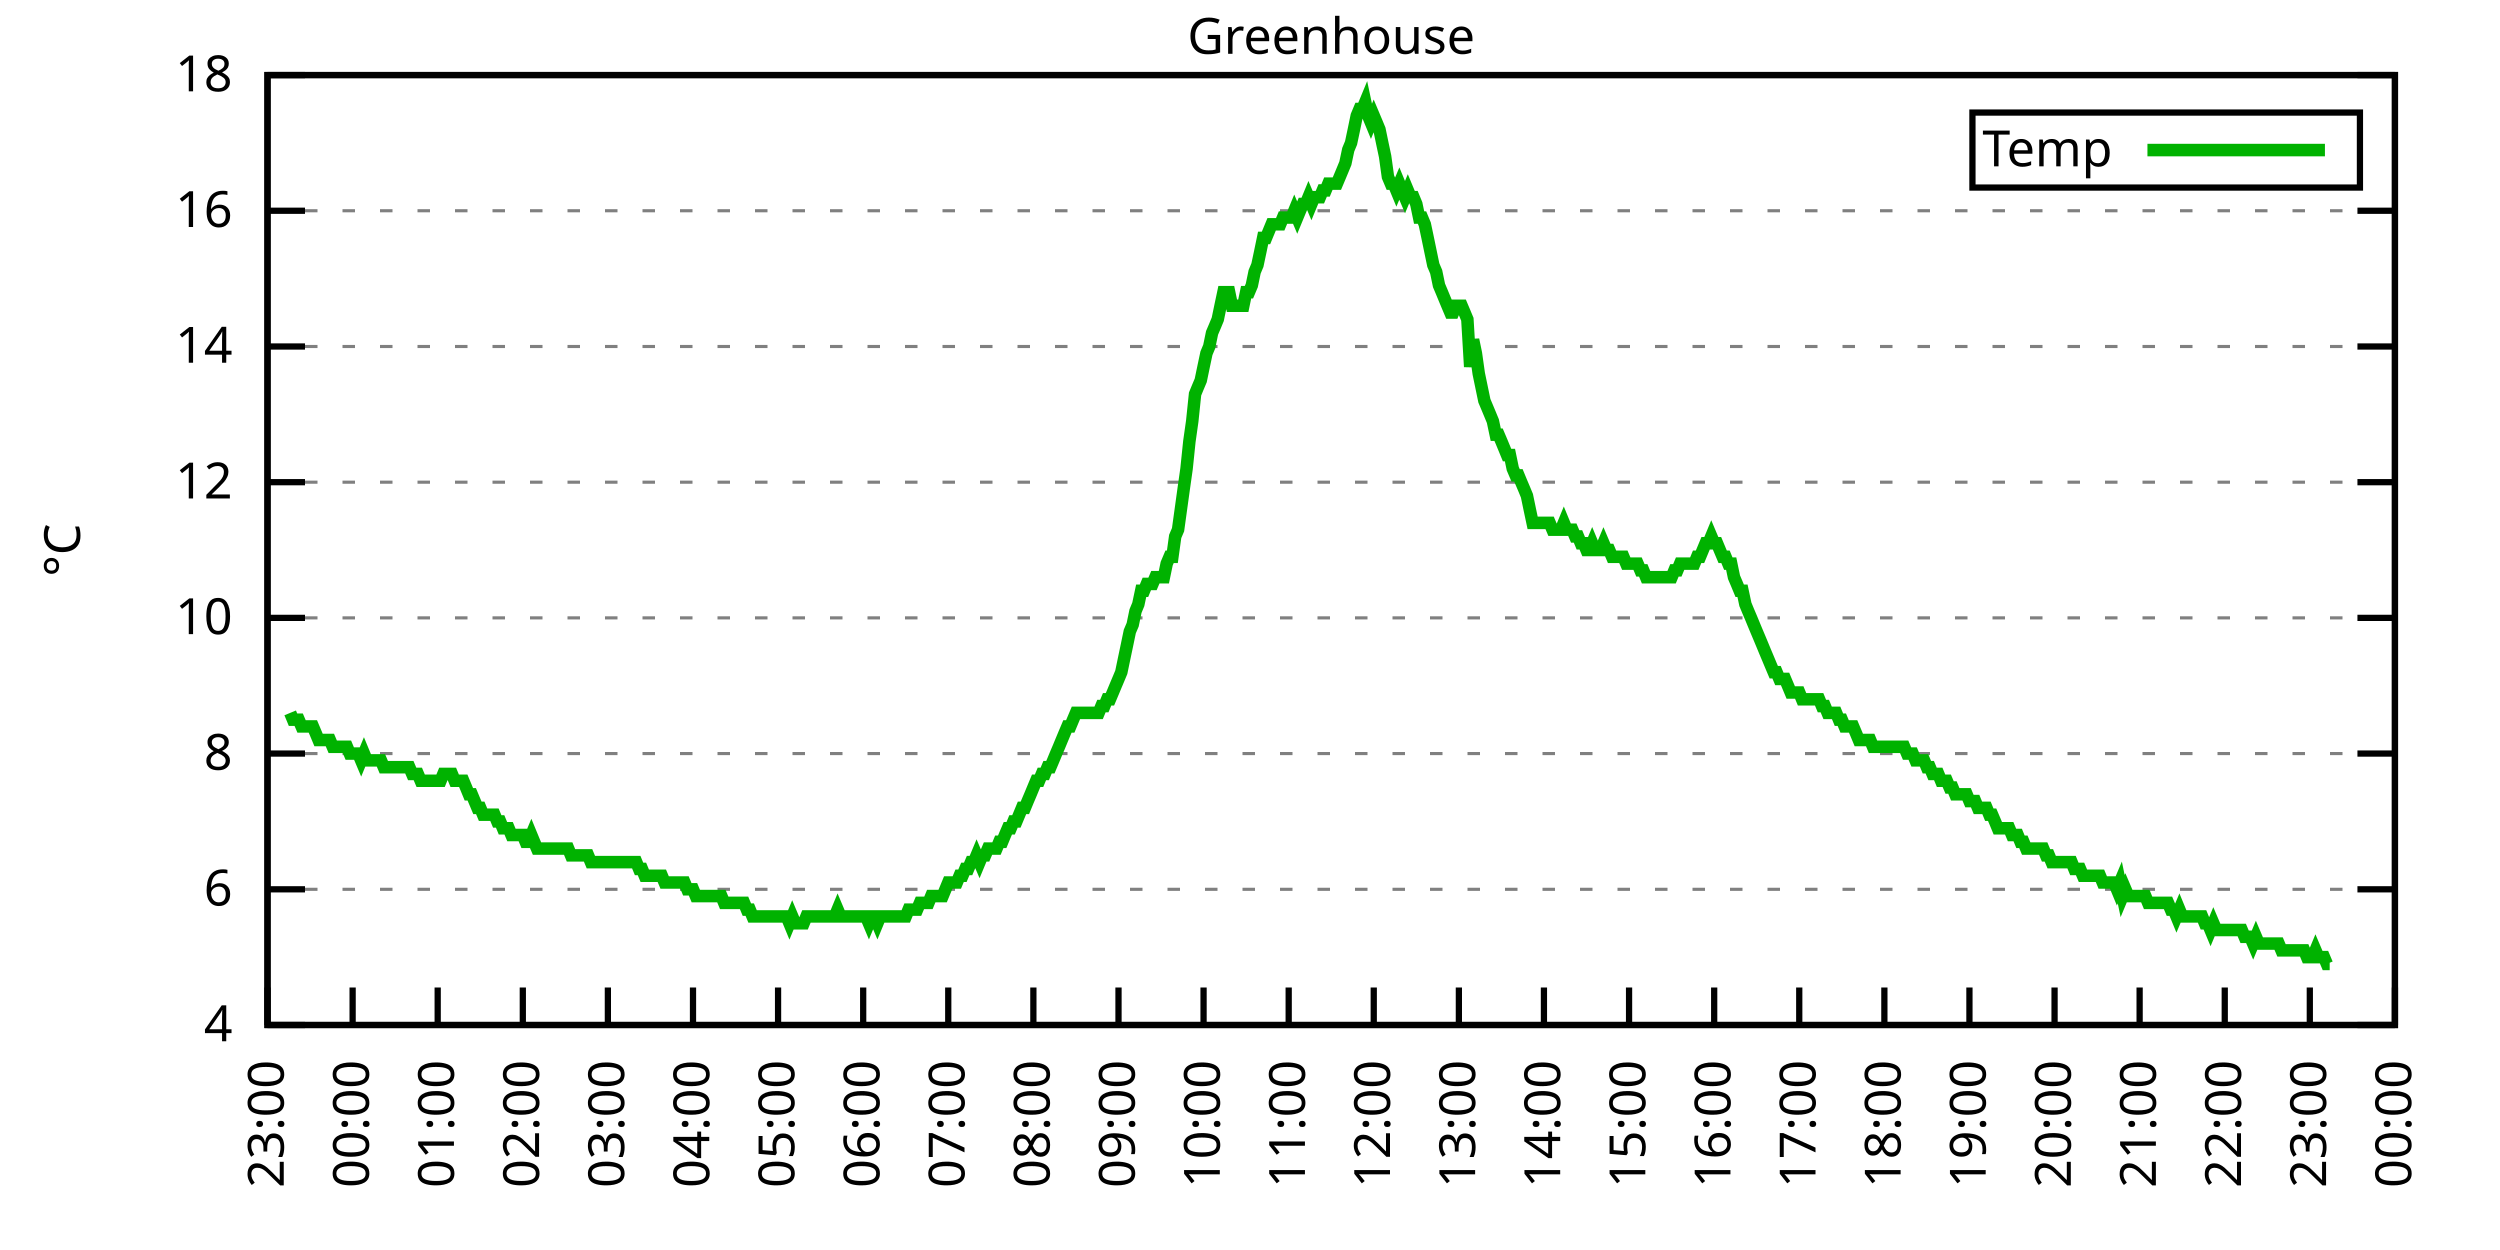
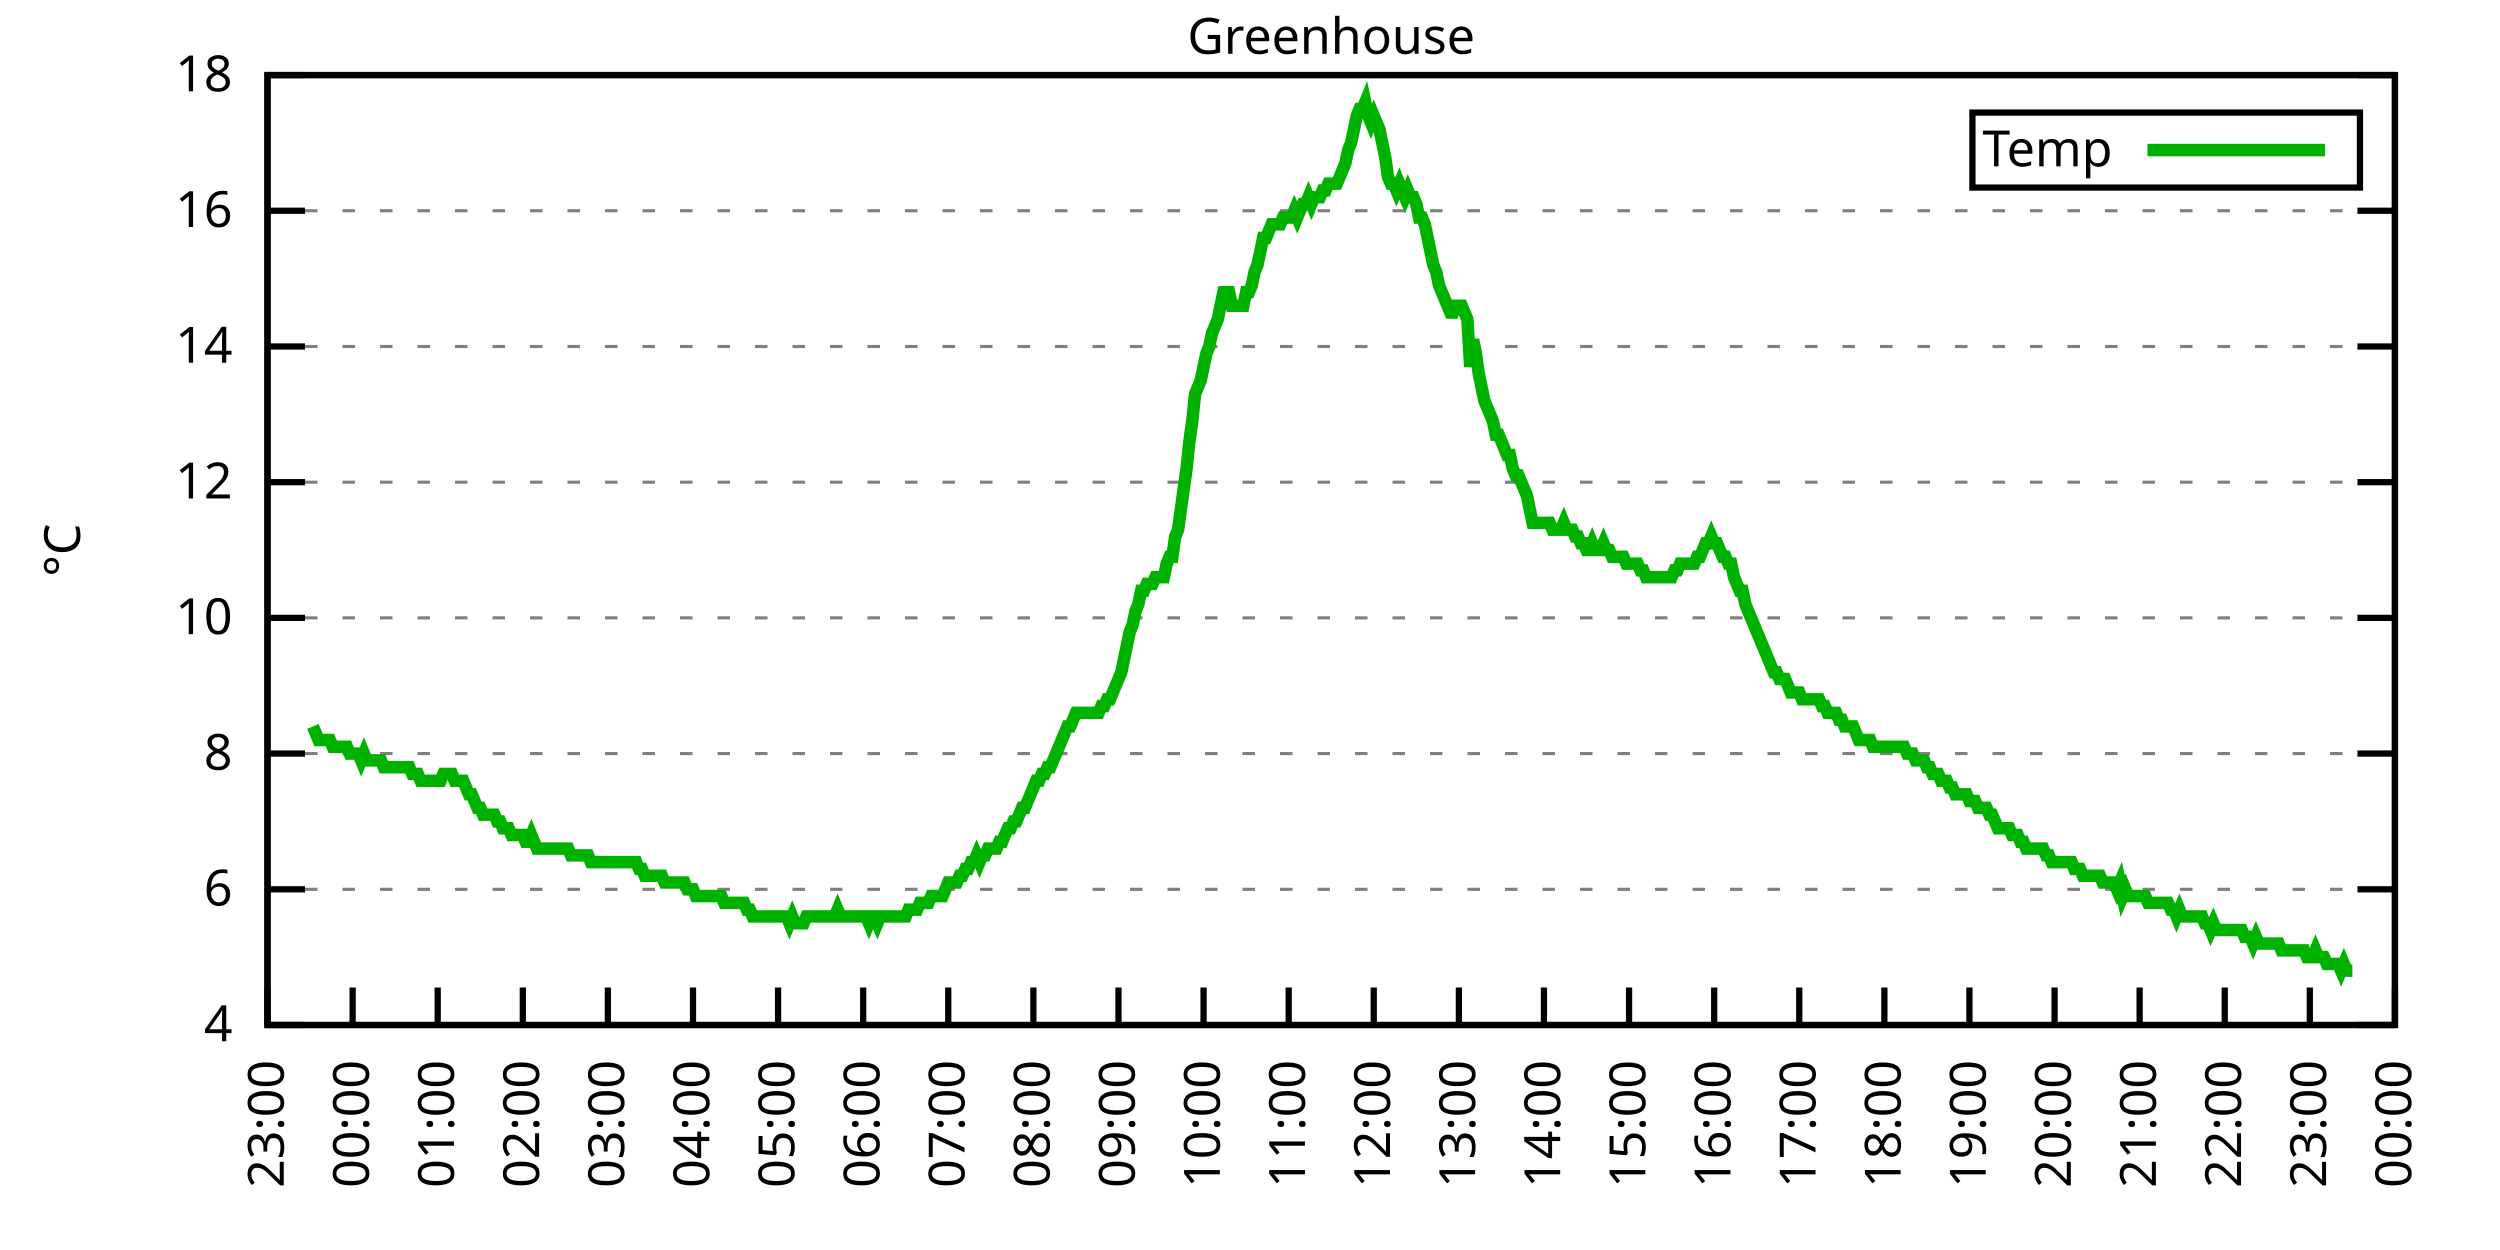
<svg xmlns="http://www.w3.org/2000/svg" xmlns:xlink="http://www.w3.org/1999/xlink" width="400" height="200" viewBox="0 0 400 200">
  <g id="gnuplot_canvas">
    <rect x="0" y="0" width="400" height="200" fill="none" />
    <defs>
      <circle id="gpDot" r="0.5" stroke-width="0.5" stroke="currentColor" />
      <path id="gpPt0" stroke-width="0.333" stroke="currentColor" d="M-1,0 h2 M0,-1 v2" />
      <path id="gpPt1" stroke-width="0.333" stroke="currentColor" d="M-1,-1 L1,1 M1,-1 L-1,1" />
      <path id="gpPt2" stroke-width="0.333" stroke="currentColor" d="M-1,0 L1,0 M0,-1 L0,1 M-1,-1 L1,1 M-1,1 L1,-1" />
      <rect id="gpPt3" stroke-width="0.333" stroke="currentColor" x="-1" y="-1" width="2" height="2" />
      <rect id="gpPt4" stroke-width="0.333" stroke="currentColor" fill="currentColor" x="-1" y="-1" width="2" height="2" />
      <circle id="gpPt5" stroke-width="0.333" stroke="currentColor" cx="0" cy="0" r="1" />
      <use xlink:href="#gpPt5" id="gpPt6" fill="currentColor" stroke="none" />
      <path id="gpPt7" stroke-width="0.333" stroke="currentColor" d="M0,-1.33 L-1.33,0.67 L1.33,0.67 z" />
      <use xlink:href="#gpPt7" id="gpPt8" fill="currentColor" stroke="none" />
      <use xlink:href="#gpPt7" id="gpPt9" stroke="currentColor" transform="rotate(180)" />
      <use xlink:href="#gpPt9" id="gpPt10" fill="currentColor" stroke="none" />
      <use xlink:href="#gpPt3" id="gpPt11" stroke="currentColor" transform="rotate(45)" />
      <use xlink:href="#gpPt11" id="gpPt12" fill="currentColor" stroke="none" />
      <path id="gpPt13" stroke-width="0.333" stroke="currentColor" d="M0,1.330 L1.265,0.411 L0.782,-1.067 L-0.782,-1.076 L-1.265,0.411 z" />
      <use xlink:href="#gpPt13" id="gpPt14" fill="currentColor" stroke="none" />
      <filter id="textbox" filterUnits="objectBoundingBox" x="0" y="0" height="1" width="1">
        <feFlood flood-color="white" flood-opacity="1" result="bgnd" />
        <feComposite in="SourceGraphic" in2="bgnd" operator="atop" />
      </filter>
      <filter id="greybox" filterUnits="objectBoundingBox" x="0" y="0" height="1" width="1">
        <feFlood flood-color="lightgrey" flood-opacity="1" result="grey" />
        <feComposite in="SourceGraphic" in2="grey" operator="atop" />
      </filter>
    </defs>
    <g fill="none" color="white" stroke="currentColor" stroke-width="1.00" stroke-linecap="butt" stroke-linejoin="miter">
</g>
    <g fill="none" color="black" stroke="currentColor" stroke-width="1.00" stroke-linecap="butt" stroke-linejoin="miter">
      <g stroke="none" shape-rendering="crispEdges">
        <polygon fill="rgb(255, 255, 255)" points="42.80,164.00 383.18,164.00 383.18,12.02 42.80,12.02 " />
      </g>
    </g>
    <g fill="none" color="black" stroke="currentColor" stroke-width="1.00" stroke-linecap="butt" stroke-linejoin="miter">
</g>
    <g fill="none" color="black" stroke="black" stroke-width="0.50" stroke-linecap="butt" stroke-linejoin="miter">
</g>
    <g fill="none" color="gray" stroke="currentColor" stroke-width="0.50" stroke-linecap="butt" stroke-linejoin="miter">
      <path stroke="gray" stroke-dasharray="2,4" class="gridline" d="M42.80,164.00 L383.19,164.00  " />
    </g>
    <g fill="none" color="gray" stroke="gray" stroke-width="1.00" stroke-linecap="butt" stroke-linejoin="miter">
</g>
    <g fill="none" color="black" stroke="currentColor" stroke-width="1.00" stroke-linecap="butt" stroke-linejoin="miter">
      <path stroke="black" d="M42.80,164.00 L48.80,164.00 M383.19,164.00 L377.19,164.00  " />
      <g transform="translate(37.20,166.60)" stroke="none" fill="black" font-family="Sans" font-size="8.00" text-anchor="end">
        <text>
          <tspan font-family="Sans"> 4</tspan>
        </text>
      </g>
    </g>
    <g fill="none" color="black" stroke="currentColor" stroke-width="1.00" stroke-linecap="butt" stroke-linejoin="miter">
</g>
    <g fill="none" color="black" stroke="black" stroke-width="0.50" stroke-linecap="butt" stroke-linejoin="miter">
</g>
    <g fill="none" color="gray" stroke="currentColor" stroke-width="0.50" stroke-linecap="butt" stroke-linejoin="miter">
      <path stroke="gray" stroke-dasharray="2,4" class="gridline" d="M42.80,142.29 L383.19,142.29  " />
    </g>
    <g fill="none" color="gray" stroke="gray" stroke-width="1.00" stroke-linecap="butt" stroke-linejoin="miter">
</g>
    <g fill="none" color="black" stroke="currentColor" stroke-width="1.00" stroke-linecap="butt" stroke-linejoin="miter">
      <path stroke="black" d="M42.80,142.29 L48.80,142.29 M383.19,142.29 L377.19,142.29  " />
      <g transform="translate(37.20,144.89)" stroke="none" fill="black" font-family="Sans" font-size="8.00" text-anchor="end">
        <text>
          <tspan font-family="Sans"> 6</tspan>
        </text>
      </g>
    </g>
    <g fill="none" color="black" stroke="currentColor" stroke-width="1.00" stroke-linecap="butt" stroke-linejoin="miter">
</g>
    <g fill="none" color="black" stroke="black" stroke-width="0.50" stroke-linecap="butt" stroke-linejoin="miter">
</g>
    <g fill="none" color="gray" stroke="currentColor" stroke-width="0.50" stroke-linecap="butt" stroke-linejoin="miter">
      <path stroke="gray" stroke-dasharray="2,4" class="gridline" d="M42.80,120.57 L383.19,120.57  " />
    </g>
    <g fill="none" color="gray" stroke="gray" stroke-width="1.00" stroke-linecap="butt" stroke-linejoin="miter">
</g>
    <g fill="none" color="black" stroke="currentColor" stroke-width="1.00" stroke-linecap="butt" stroke-linejoin="miter">
      <path stroke="black" d="M42.80,120.57 L48.80,120.57 M383.19,120.57 L377.19,120.57  " />
      <g transform="translate(37.20,123.17)" stroke="none" fill="black" font-family="Sans" font-size="8.00" text-anchor="end">
        <text>
          <tspan font-family="Sans"> 8</tspan>
        </text>
      </g>
    </g>
    <g fill="none" color="black" stroke="currentColor" stroke-width="1.00" stroke-linecap="butt" stroke-linejoin="miter">
</g>
    <g fill="none" color="black" stroke="black" stroke-width="0.50" stroke-linecap="butt" stroke-linejoin="miter">
</g>
    <g fill="none" color="gray" stroke="currentColor" stroke-width="0.50" stroke-linecap="butt" stroke-linejoin="miter">
      <path stroke="gray" stroke-dasharray="2,4" class="gridline" d="M42.80,98.86 L383.19,98.86  " />
    </g>
    <g fill="none" color="gray" stroke="gray" stroke-width="1.00" stroke-linecap="butt" stroke-linejoin="miter">
</g>
    <g fill="none" color="black" stroke="currentColor" stroke-width="1.00" stroke-linecap="butt" stroke-linejoin="miter">
      <path stroke="black" d="M42.80,98.86 L48.80,98.86 M383.19,98.86 L377.19,98.86  " />
      <g transform="translate(37.20,101.46)" stroke="none" fill="black" font-family="Sans" font-size="8.00" text-anchor="end">
        <text>
          <tspan font-family="Sans"> 10</tspan>
        </text>
      </g>
    </g>
    <g fill="none" color="black" stroke="currentColor" stroke-width="1.00" stroke-linecap="butt" stroke-linejoin="miter">
</g>
    <g fill="none" color="black" stroke="black" stroke-width="0.50" stroke-linecap="butt" stroke-linejoin="miter">
</g>
    <g fill="none" color="gray" stroke="currentColor" stroke-width="0.50" stroke-linecap="butt" stroke-linejoin="miter">
      <path stroke="gray" stroke-dasharray="2,4" class="gridline" d="M42.80,77.15 L383.19,77.15  " />
    </g>
    <g fill="none" color="gray" stroke="gray" stroke-width="1.00" stroke-linecap="butt" stroke-linejoin="miter">
</g>
    <g fill="none" color="black" stroke="currentColor" stroke-width="1.00" stroke-linecap="butt" stroke-linejoin="miter">
      <path stroke="black" d="M42.80,77.15 L48.80,77.15 M383.19,77.15 L377.19,77.15  " />
      <g transform="translate(37.20,79.75)" stroke="none" fill="black" font-family="Sans" font-size="8.00" text-anchor="end">
        <text>
          <tspan font-family="Sans"> 12</tspan>
        </text>
      </g>
    </g>
    <g fill="none" color="black" stroke="currentColor" stroke-width="1.00" stroke-linecap="butt" stroke-linejoin="miter">
</g>
    <g fill="none" color="black" stroke="black" stroke-width="0.50" stroke-linecap="butt" stroke-linejoin="miter">
</g>
    <g fill="none" color="gray" stroke="currentColor" stroke-width="0.50" stroke-linecap="butt" stroke-linejoin="miter">
      <path stroke="gray" stroke-dasharray="2,4" class="gridline" d="M42.80,55.44 L383.19,55.44  " />
    </g>
    <g fill="none" color="gray" stroke="gray" stroke-width="1.00" stroke-linecap="butt" stroke-linejoin="miter">
</g>
    <g fill="none" color="black" stroke="currentColor" stroke-width="1.00" stroke-linecap="butt" stroke-linejoin="miter">
      <path stroke="black" d="M42.80,55.44 L48.80,55.44 M383.19,55.44 L377.19,55.44  " />
      <g transform="translate(37.20,58.04)" stroke="none" fill="black" font-family="Sans" font-size="8.00" text-anchor="end">
        <text>
          <tspan font-family="Sans"> 14</tspan>
        </text>
      </g>
    </g>
    <g fill="none" color="black" stroke="currentColor" stroke-width="1.00" stroke-linecap="butt" stroke-linejoin="miter">
</g>
    <g fill="none" color="black" stroke="black" stroke-width="0.50" stroke-linecap="butt" stroke-linejoin="miter">
</g>
    <g fill="none" color="gray" stroke="currentColor" stroke-width="0.50" stroke-linecap="butt" stroke-linejoin="miter">
      <path stroke="gray" stroke-dasharray="2,4" class="gridline" d="M42.80,33.72 L383.19,33.72  " />
    </g>
    <g fill="none" color="gray" stroke="gray" stroke-width="1.00" stroke-linecap="butt" stroke-linejoin="miter">
</g>
    <g fill="none" color="black" stroke="currentColor" stroke-width="1.00" stroke-linecap="butt" stroke-linejoin="miter">
      <path stroke="black" d="M42.80,33.72 L48.80,33.72 M383.19,33.72 L377.19,33.72  " />
      <g transform="translate(37.20,36.32)" stroke="none" fill="black" font-family="Sans" font-size="8.00" text-anchor="end">
        <text>
          <tspan font-family="Sans"> 16</tspan>
        </text>
      </g>
    </g>
    <g fill="none" color="black" stroke="currentColor" stroke-width="1.00" stroke-linecap="butt" stroke-linejoin="miter">
</g>
    <g fill="none" color="black" stroke="black" stroke-width="0.50" stroke-linecap="butt" stroke-linejoin="miter">
</g>
    <g fill="none" color="gray" stroke="currentColor" stroke-width="0.50" stroke-linecap="butt" stroke-linejoin="miter">
      <path stroke="gray" stroke-dasharray="2,4" class="gridline" d="M42.80,12.01 L383.19,12.01  " />
    </g>
    <g fill="none" color="gray" stroke="gray" stroke-width="1.00" stroke-linecap="butt" stroke-linejoin="miter">
</g>
    <g fill="none" color="black" stroke="currentColor" stroke-width="1.00" stroke-linecap="butt" stroke-linejoin="miter">
      <path stroke="black" d="M42.80,12.01 L48.80,12.01 M383.19,12.01 L377.19,12.01  " />
      <g transform="translate(37.20,14.61)" stroke="none" fill="black" font-family="Sans" font-size="8.00" text-anchor="end">
        <text>
          <tspan font-family="Sans"> 18</tspan>
        </text>
      </g>
    </g>
    <g fill="none" color="black" stroke="currentColor" stroke-width="1.00" stroke-linecap="butt" stroke-linejoin="miter">
      <path stroke="black" d="M42.80,164.00 L42.80,158.00  " />
      <g transform="translate(45.40,169.60) rotate(270.00)" stroke="none" fill="black" font-family="Sans" font-size="8.00" text-anchor="end">
        <text>
          <tspan font-family="Sans">23:00</tspan>
        </text>
      </g>
    </g>
    <g fill="none" color="black" stroke="currentColor" stroke-width="1.00" stroke-linecap="butt" stroke-linejoin="miter">
      <path stroke="black" d="M56.42,164.00 L56.42,158.00  " />
      <g transform="translate(59.02,169.60) rotate(270.00)" stroke="none" fill="black" font-family="Sans" font-size="8.00" text-anchor="end">
        <text>
          <tspan font-family="Sans">00:00</tspan>
        </text>
      </g>
    </g>
    <g fill="none" color="black" stroke="currentColor" stroke-width="1.00" stroke-linecap="butt" stroke-linejoin="miter">
      <path stroke="black" d="M70.03,164.00 L70.03,158.00  " />
      <g transform="translate(72.63,169.60) rotate(270.00)" stroke="none" fill="black" font-family="Sans" font-size="8.00" text-anchor="end">
        <text>
          <tspan font-family="Sans">01:00</tspan>
        </text>
      </g>
    </g>
    <g fill="none" color="black" stroke="currentColor" stroke-width="1.00" stroke-linecap="butt" stroke-linejoin="miter">
      <path stroke="black" d="M83.65,164.00 L83.65,158.00  " />
      <g transform="translate(86.25,169.60) rotate(270.00)" stroke="none" fill="black" font-family="Sans" font-size="8.00" text-anchor="end">
        <text>
          <tspan font-family="Sans">02:00</tspan>
        </text>
      </g>
    </g>
    <g fill="none" color="black" stroke="currentColor" stroke-width="1.00" stroke-linecap="butt" stroke-linejoin="miter">
      <path stroke="black" d="M97.26,164.00 L97.26,158.00  " />
      <g transform="translate(99.86,169.60) rotate(270.00)" stroke="none" fill="black" font-family="Sans" font-size="8.00" text-anchor="end">
        <text>
          <tspan font-family="Sans">03:00</tspan>
        </text>
      </g>
    </g>
    <g fill="none" color="black" stroke="currentColor" stroke-width="1.00" stroke-linecap="butt" stroke-linejoin="miter">
      <path stroke="black" d="M110.88,164.00 L110.88,158.00  " />
      <g transform="translate(113.48,169.60) rotate(270.00)" stroke="none" fill="black" font-family="Sans" font-size="8.00" text-anchor="end">
        <text>
          <tspan font-family="Sans">04:00</tspan>
        </text>
      </g>
    </g>
    <g fill="none" color="black" stroke="currentColor" stroke-width="1.00" stroke-linecap="butt" stroke-linejoin="miter">
      <path stroke="black" d="M124.49,164.00 L124.49,158.00  " />
      <g transform="translate(127.09,169.60) rotate(270.00)" stroke="none" fill="black" font-family="Sans" font-size="8.00" text-anchor="end">
        <text>
          <tspan font-family="Sans">05:00</tspan>
        </text>
      </g>
    </g>
    <g fill="none" color="black" stroke="currentColor" stroke-width="1.00" stroke-linecap="butt" stroke-linejoin="miter">
      <path stroke="black" d="M138.11,164.00 L138.11,158.00  " />
      <g transform="translate(140.71,169.60) rotate(270.00)" stroke="none" fill="black" font-family="Sans" font-size="8.00" text-anchor="end">
        <text>
          <tspan font-family="Sans">06:00</tspan>
        </text>
      </g>
    </g>
    <g fill="none" color="black" stroke="currentColor" stroke-width="1.00" stroke-linecap="butt" stroke-linejoin="miter">
      <path stroke="black" d="M151.72,164.00 L151.72,158.00  " />
      <g transform="translate(154.32,169.60) rotate(270.00)" stroke="none" fill="black" font-family="Sans" font-size="8.00" text-anchor="end">
        <text>
          <tspan font-family="Sans">07:00</tspan>
        </text>
      </g>
    </g>
    <g fill="none" color="black" stroke="currentColor" stroke-width="1.00" stroke-linecap="butt" stroke-linejoin="miter">
      <path stroke="black" d="M165.34,164.00 L165.34,158.00  " />
      <g transform="translate(167.94,169.60) rotate(270.00)" stroke="none" fill="black" font-family="Sans" font-size="8.00" text-anchor="end">
        <text>
          <tspan font-family="Sans">08:00</tspan>
        </text>
      </g>
    </g>
    <g fill="none" color="black" stroke="currentColor" stroke-width="1.00" stroke-linecap="butt" stroke-linejoin="miter">
      <path stroke="black" d="M178.96,164.00 L178.96,158.00  " />
      <g transform="translate(181.56,169.60) rotate(270.00)" stroke="none" fill="black" font-family="Sans" font-size="8.00" text-anchor="end">
        <text>
          <tspan font-family="Sans">09:00</tspan>
        </text>
      </g>
    </g>
    <g fill="none" color="black" stroke="currentColor" stroke-width="1.00" stroke-linecap="butt" stroke-linejoin="miter">
      <path stroke="black" d="M192.57,164.00 L192.57,158.00  " />
      <g transform="translate(195.17,169.60) rotate(270.00)" stroke="none" fill="black" font-family="Sans" font-size="8.00" text-anchor="end">
        <text>
          <tspan font-family="Sans">10:00</tspan>
        </text>
      </g>
    </g>
    <g fill="none" color="black" stroke="currentColor" stroke-width="1.00" stroke-linecap="butt" stroke-linejoin="miter">
      <path stroke="black" d="M206.19,164.00 L206.19,158.00  " />
      <g transform="translate(208.79,169.60) rotate(270.00)" stroke="none" fill="black" font-family="Sans" font-size="8.00" text-anchor="end">
        <text>
          <tspan font-family="Sans">11:00</tspan>
        </text>
      </g>
    </g>
    <g fill="none" color="black" stroke="currentColor" stroke-width="1.00" stroke-linecap="butt" stroke-linejoin="miter">
      <path stroke="black" d="M219.80,164.00 L219.80,158.00  " />
      <g transform="translate(222.40,169.60) rotate(270.00)" stroke="none" fill="black" font-family="Sans" font-size="8.00" text-anchor="end">
        <text>
          <tspan font-family="Sans">12:00</tspan>
        </text>
      </g>
    </g>
    <g fill="none" color="black" stroke="currentColor" stroke-width="1.00" stroke-linecap="butt" stroke-linejoin="miter">
      <path stroke="black" d="M233.42,164.00 L233.42,158.00  " />
      <g transform="translate(236.02,169.60) rotate(270.00)" stroke="none" fill="black" font-family="Sans" font-size="8.00" text-anchor="end">
        <text>
          <tspan font-family="Sans">13:00</tspan>
        </text>
      </g>
    </g>
    <g fill="none" color="black" stroke="currentColor" stroke-width="1.00" stroke-linecap="butt" stroke-linejoin="miter">
      <path stroke="black" d="M247.03,164.00 L247.03,158.00  " />
      <g transform="translate(249.63,169.60) rotate(270.00)" stroke="none" fill="black" font-family="Sans" font-size="8.00" text-anchor="end">
        <text>
          <tspan font-family="Sans">14:00</tspan>
        </text>
      </g>
    </g>
    <g fill="none" color="black" stroke="currentColor" stroke-width="1.00" stroke-linecap="butt" stroke-linejoin="miter">
      <path stroke="black" d="M260.65,164.00 L260.65,158.00  " />
      <g transform="translate(263.25,169.60) rotate(270.00)" stroke="none" fill="black" font-family="Sans" font-size="8.00" text-anchor="end">
        <text>
          <tspan font-family="Sans">15:00</tspan>
        </text>
      </g>
    </g>
    <g fill="none" color="black" stroke="currentColor" stroke-width="1.00" stroke-linecap="butt" stroke-linejoin="miter">
      <path stroke="black" d="M274.27,164.00 L274.27,158.00  " />
      <g transform="translate(276.87,169.60) rotate(270.00)" stroke="none" fill="black" font-family="Sans" font-size="8.00" text-anchor="end">
        <text>
          <tspan font-family="Sans">16:00</tspan>
        </text>
      </g>
    </g>
    <g fill="none" color="black" stroke="currentColor" stroke-width="1.00" stroke-linecap="butt" stroke-linejoin="miter">
      <path stroke="black" d="M287.88,164.00 L287.88,158.00  " />
      <g transform="translate(290.48,169.60) rotate(270.00)" stroke="none" fill="black" font-family="Sans" font-size="8.00" text-anchor="end">
        <text>
          <tspan font-family="Sans">17:00</tspan>
        </text>
      </g>
    </g>
    <g fill="none" color="black" stroke="currentColor" stroke-width="1.00" stroke-linecap="butt" stroke-linejoin="miter">
      <path stroke="black" d="M301.50,164.00 L301.50,158.00  " />
      <g transform="translate(304.10,169.60) rotate(270.00)" stroke="none" fill="black" font-family="Sans" font-size="8.00" text-anchor="end">
        <text>
          <tspan font-family="Sans">18:00</tspan>
        </text>
      </g>
    </g>
    <g fill="none" color="black" stroke="currentColor" stroke-width="1.00" stroke-linecap="butt" stroke-linejoin="miter">
      <path stroke="black" d="M315.11,164.00 L315.11,158.00  " />
      <g transform="translate(317.71,169.60) rotate(270.00)" stroke="none" fill="black" font-family="Sans" font-size="8.00" text-anchor="end">
        <text>
          <tspan font-family="Sans">19:00</tspan>
        </text>
      </g>
    </g>
    <g fill="none" color="black" stroke="currentColor" stroke-width="1.00" stroke-linecap="butt" stroke-linejoin="miter">
      <path stroke="black" d="M328.73,164.00 L328.73,158.00  " />
      <g transform="translate(331.33,169.60) rotate(270.00)" stroke="none" fill="black" font-family="Sans" font-size="8.00" text-anchor="end">
        <text>
          <tspan font-family="Sans">20:00</tspan>
        </text>
      </g>
    </g>
    <g fill="none" color="black" stroke="currentColor" stroke-width="1.00" stroke-linecap="butt" stroke-linejoin="miter">
      <path stroke="black" d="M342.34,164.00 L342.34,158.00  " />
      <g transform="translate(344.94,169.60) rotate(270.00)" stroke="none" fill="black" font-family="Sans" font-size="8.00" text-anchor="end">
        <text>
          <tspan font-family="Sans">21:00</tspan>
        </text>
      </g>
    </g>
    <g fill="none" color="black" stroke="currentColor" stroke-width="1.00" stroke-linecap="butt" stroke-linejoin="miter">
      <path stroke="black" d="M355.96,164.00 L355.96,158.00  " />
      <g transform="translate(358.56,169.60) rotate(270.00)" stroke="none" fill="black" font-family="Sans" font-size="8.00" text-anchor="end">
        <text>
          <tspan font-family="Sans">22:00</tspan>
        </text>
      </g>
    </g>
    <g fill="none" color="black" stroke="currentColor" stroke-width="1.00" stroke-linecap="butt" stroke-linejoin="miter">
      <path stroke="black" d="M369.57,164.00 L369.57,158.00  " />
      <g transform="translate(372.17,169.60) rotate(270.00)" stroke="none" fill="black" font-family="Sans" font-size="8.00" text-anchor="end">
        <text>
          <tspan font-family="Sans">23:00</tspan>
        </text>
      </g>
    </g>
    <g fill="none" color="black" stroke="currentColor" stroke-width="1.00" stroke-linecap="butt" stroke-linejoin="miter">
      <path stroke="black" d="M383.19,164.00 L383.19,158.00  " />
      <g transform="translate(385.79,169.60) rotate(270.00)" stroke="none" fill="black" font-family="Sans" font-size="8.00" text-anchor="end">
        <text>
          <tspan font-family="Sans">00:00</tspan>
        </text>
      </g>
    </g>
    <g fill="none" color="black" stroke="currentColor" stroke-width="1.00" stroke-linecap="butt" stroke-linejoin="miter">
</g>
    <g fill="none" color="black" stroke="currentColor" stroke-width="1.00" stroke-linecap="butt" stroke-linejoin="miter">
      <path stroke="black" d="M42.80,12.01 L42.80,164.00 L383.19,164.00 L383.19,12.01 L42.80,12.01 Z  " />
    </g>
    <g fill="none" color="black" stroke="currentColor" stroke-width="1.00" stroke-linecap="butt" stroke-linejoin="miter">
</g>
    <g fill="none" color="black" stroke="currentColor" stroke-width="1.00" stroke-linecap="butt" stroke-linejoin="miter">
      <path stroke="black" d="M315.59,30.01 L315.59,18.01 L377.59,18.01 L377.59,30.01 L315.59,30.01 Z  " />
    </g>
    <g id="Greenhouse_plot_1">
      <g fill="none" color="white" stroke="black" stroke-width="2.00" stroke-linecap="butt" stroke-linejoin="miter">
</g>
      <g fill="none" color="black" stroke="currentColor" stroke-width="2.00" stroke-linecap="butt" stroke-linejoin="miter">
        <g transform="translate(337.99,26.61)" stroke="none" fill="black" font-family="Sans" font-size="8.00" text-anchor="end">
          <text>
            <tspan font-family="Sans">Temp</tspan>
          </text>
        </g>
      </g>
      <g fill="none" color="black" stroke="currentColor" stroke-width="2.00" stroke-linecap="butt" stroke-linejoin="miter">
-         <path stroke="rgb(  0, 178,   0)" d="M343.59,24.01 L371.99,24.01 M46.43,114.06 L46.88,115.15 L47.34,115.15 L47.79,115.15 L48.25,116.23 L48.70,116.23   L49.15,116.23 L49.61,116.23 L50.06,116.23 L50.52,117.32 L50.97,118.40 L51.42,118.40 L51.88,118.40 L52.33,118.40   L52.78,118.40 L53.24,119.49 L53.69,119.49 L54.15,119.49 L54.60,119.49 L55.05,119.49 L55.51,119.49 L55.96,120.57   L56.42,120.57 L56.87,120.57 L57.32,120.57 L57.78,121.66 L58.23,120.57 L58.68,121.66 L59.14,121.66 L59.59,121.66   L60.05,121.66 L60.50,121.66 L60.95,121.66 L61.41,122.75 L61.86,122.75 L62.32,122.75 L62.77,122.75 L63.22,122.75   L63.68,122.75 L64.13,122.75 L64.58,122.75 L65.04,122.75 L65.49,122.75 L65.95,123.83 L66.40,123.83 L66.85,123.83   L67.31,124.92 L67.76,124.92 L68.22,124.92 L68.67,124.92 L69.12,124.92 L69.58,124.92 L70.03,124.92 L70.49,124.92   L70.94,123.83 L71.39,123.83 L71.85,123.83 L72.30,123.83 L72.75,124.92 L73.21,124.92 L73.66,124.92 L74.12,124.92   L74.57,126.00 L75.02,127.09 L75.48,127.09 L75.93,128.17 L76.39,129.26 L76.84,129.26 L77.29,130.35 L77.75,130.35   L78.20,130.35 L78.65,130.35 L79.11,130.35 L79.56,131.43 L80.02,131.43 L80.47,132.52 L80.92,132.52 L81.38,132.52   L81.83,133.60 L82.29,133.60 L82.74,133.60 L83.19,133.60 L83.65,133.60 L84.10,134.69 L84.55,134.69 L85.01,133.60   L85.46,134.69 L85.92,135.77 L86.37,135.77 L86.82,135.77 L87.28,135.77 L87.73,135.77 L88.19,135.77 L88.64,135.77   L89.09,135.77 L89.55,135.77 L90.00,135.77 L90.45,135.77 L90.91,135.77 L91.36,136.86 L91.82,136.86 L92.27,136.86   L92.72,136.86 L93.18,136.86 L93.63,136.86 L94.09,136.86 L94.54,137.94 L94.99,137.94 L95.45,137.94 L95.90,137.94   L96.35,137.94 L96.81,137.94 L97.26,137.94 L97.72,137.94 L98.17,137.94 L98.62,137.94 L99.08,137.94 L99.53,137.94   L99.99,137.94 L100.44,137.94 L100.89,137.94 L101.35,137.94 L101.80,137.94 L102.25,139.03 L102.71,139.03 L103.16,140.12   L103.62,140.12 L104.07,140.12 L104.52,140.12 L104.98,140.12 L105.43,140.12 L105.89,140.12 L106.34,141.20 L106.79,141.20   L107.25,141.20 L107.70,141.20 L108.15,141.20 L108.61,141.20 L109.06,141.20 L109.52,141.20 L109.97,142.29 L110.42,142.29   L110.88,142.29 L111.33,143.37 L111.79,143.37 L112.24,143.37 L112.69,143.37 L113.15,143.37 L113.60,143.37 L114.05,143.37   L114.51,143.37 L114.96,143.37 L115.42,143.37 L115.87,144.46 L116.32,144.46 L116.78,144.46 L117.23,144.46 L117.69,144.46   L118.14,144.46 L118.59,144.46 L119.05,144.46 L119.50,145.54 L119.96,145.54 L120.41,146.63 L120.86,146.63 L121.32,146.63   L121.77,146.63 L122.22,146.63 L122.68,146.63 L123.13,146.63 L123.59,146.63 L124.04,146.63 L124.49,146.63 L124.95,146.63   L125.40,146.63 L125.86,146.63 L126.31,147.72 L126.76,146.63 L127.22,147.72 L127.67,147.72 L128.12,147.72 L128.58,147.72   L129.03,146.63 L129.49,146.63 L129.94,146.63 L130.39,146.63 L130.85,146.63 L131.30,146.63 L131.76,146.63 L132.21,146.63   L132.66,146.63 L133.12,146.63 L133.57,146.63 L134.02,145.54 L134.48,146.63 L134.93,146.63 L135.39,146.63 L135.84,146.63   L136.29,146.63 L136.75,146.63 L137.20,146.63 L137.66,146.63 L138.11,146.63 L138.56,146.63 L139.02,147.72 L139.47,146.63   L139.92,146.63 L140.38,147.72 L140.83,146.63 L141.29,146.63 L141.74,146.63 L142.19,146.63 L142.65,146.63 L143.10,146.63   L143.56,146.63 L144.01,146.63 L144.46,146.63 L144.92,146.63 L145.37,145.54 L145.82,145.54 L146.28,145.54 L146.73,145.54   L147.19,144.46 L147.64,144.46 L148.09,144.46 L148.55,144.46 L149.00,143.37 L149.46,143.37 L149.91,143.37 L150.36,143.37   L150.82,143.37 L151.27,142.29 L151.72,141.20 L152.18,141.20 L152.63,141.20 L153.09,141.20 L153.54,140.12 L153.99,140.12   L154.45,139.03 L154.90,139.03 L155.36,137.94 L155.81,137.94 L156.26,136.86 L156.72,137.94 L157.17,136.86 L157.62,136.86   L158.08,135.77 L158.53,135.77 L158.99,135.77 L159.44,135.77 L159.89,134.69 L160.35,134.69 L160.80,133.60 L161.26,132.52   L161.71,132.52 L162.16,131.43 L162.62,131.43 L163.07,130.35 L163.52,129.26 L163.98,129.26 L164.43,128.17 L164.89,127.09   L165.34,126.00 L165.79,124.92 L166.25,124.92 L166.70,123.83 L167.16,123.83 L167.61,122.75 L168.06,122.75 L168.52,121.66   L168.97,120.57 L169.43,119.49 L169.88,118.40 L170.33,117.32 L170.79,116.23 L171.24,116.23 L171.69,115.15 L172.15,114.06   L172.60,114.06 L173.06,114.06 L173.51,114.06 L173.96,114.06 L174.42,114.06 L174.87,114.06 L175.33,114.06 L175.78,114.06   L176.23,112.97 L176.69,112.97 L177.14,111.89 L177.59,111.89 L178.05,110.80 L178.50,109.72 L178.96,108.63 L179.41,107.55   L179.86,105.38 L180.32,103.20 L180.77,101.03 L181.23,99.95 L181.68,97.78 L182.13,96.69 L182.59,94.52 L183.04,94.52   L183.49,93.43 L183.95,93.43 L184.40,93.43 L184.86,92.35 L185.31,92.35 L185.76,92.35 L186.22,92.35 L186.67,90.18   L187.13,89.09 L187.58,89.09 L188.03,85.83 L188.49,84.75 L188.94,81.49 L189.39,78.23 L189.85,74.98 L190.30,70.63   L190.76,67.38 L191.21,63.04 L191.66,61.95 L192.12,60.86 L192.57,58.69 L193.03,56.52 L193.48,55.44 L193.93,53.26   L194.39,52.18 L194.84,51.09 L195.29,48.92 L195.75,46.75 L196.20,46.75 L196.66,46.75 L197.11,48.92 L197.56,48.92   L198.02,48.92 L198.47,48.92 L198.93,48.92 L199.38,46.75 L199.83,46.75 L200.29,45.66 L200.74,43.49 L201.19,42.41   L201.65,40.24 L202.10,38.07 L202.56,38.07 L203.01,36.98 L203.46,35.89 L203.92,35.89 L204.37,35.89 L204.83,35.89   L205.28,34.81 L205.73,34.81 L206.19,34.81 L206.64,34.81 L207.09,33.72 L207.55,34.81 L208.00,33.72 L208.46,32.64   L208.91,32.64 L209.36,31.55 L209.82,32.64 L210.27,31.55 L210.73,31.55 L211.18,31.55 L211.63,30.47 L212.09,30.47   L212.54,29.38 L213.00,29.38 L213.45,29.38 L213.90,29.38 L214.36,28.29 L214.81,27.21 L215.26,26.12 L215.72,23.95   L216.17,22.87 L216.63,20.70 L217.08,18.52 L217.53,17.44 L217.99,17.44 L218.44,16.35 L218.90,18.52 L219.35,19.61   L219.80,18.52 L220.26,19.61 L220.71,20.70 L221.16,22.87 L221.62,25.04 L222.07,28.29 L222.53,29.38 L222.98,29.38   L223.43,30.47 L223.89,29.38 L224.34,30.47 L224.80,31.55 L225.25,30.47 L225.70,31.55 L226.16,31.55 L226.61,32.64   L227.06,34.81 L227.52,34.81 L227.97,35.89 L228.43,38.07 L228.88,40.24 L229.33,42.41 L229.79,43.49 L230.24,45.66   L230.70,46.75 L231.15,47.84 L231.60,48.92 L232.06,50.01 L232.51,50.01 L232.96,48.92 L233.42,48.92 L233.87,48.92   L234.33,50.01 L234.78,51.09 L235.23,58.69 L235.69,54.35 L236.14,56.52 L236.60,59.78 L237.05,61.95 L237.50,64.12   L237.96,65.21 L238.41,66.29 L238.86,67.38 L239.32,69.55 L239.77,69.55 L240.23,70.63 L240.68,71.72 L241.13,72.81   L241.59,72.81 L242.04,74.98 L242.50,76.06 L242.95,76.06 L243.40,77.15 L243.86,78.23 L244.31,79.32 L244.76,81.49   L245.22,83.66 L245.67,83.66 L246.13,83.66 L246.58,83.66 L247.03,83.66 L247.49,83.66 L247.94,83.66 L248.40,84.75   L248.85,84.75 L249.30,84.75 L249.76,84.75 L250.21,83.66 L250.66,84.75 L251.12,84.75 L251.57,84.75 L252.03,85.83   L252.48,85.83 L252.93,86.92 L253.39,86.92 L253.84,88.00 L254.30,88.00 L254.75,86.92 L255.20,88.00 L255.66,88.00   L256.11,88.00 L256.56,86.92 L257.02,88.00 L257.47,88.00 L257.93,89.09 L258.38,89.09 L258.83,89.09 L259.29,89.09   L259.74,89.09 L260.20,90.18 L260.65,90.18 L261.10,90.18 L261.56,90.18 L262.01,90.18 L262.47,91.26 L262.92,91.26   L263.37,92.35 L263.83,92.35 L264.28,92.35 L264.73,92.35 L265.19,92.35 L265.64,92.35 L266.10,92.35 L266.55,92.35   L267.00,92.35 L267.46,92.35 L267.91,91.26 L268.37,91.26 L268.82,90.18 L269.27,90.18 L269.73,90.18 L270.18,90.18   L270.63,90.18 L271.09,90.18 L271.54,89.09 L272.00,89.09 L272.45,88.00 L272.90,86.92 L273.36,86.92 L273.81,85.83   L274.27,86.92 L274.72,86.92 L275.17,88.00 L275.63,89.09 L276.08,89.09 L276.53,90.18 L276.99,90.18 L277.44,92.35   L277.90,93.43 L278.35,94.52 L278.80,94.52 L279.26,96.69 L279.71,97.78 L280.17,98.86 L280.62,99.95 L281.07,101.03   L281.53,102.12 L281.98,103.20 L282.43,104.29 L282.89,105.38 L283.34,106.46 L283.80,107.55 L284.25,107.55 L284.70,108.63   L285.16,108.63 L285.61,108.63 L286.07,109.72 L286.52,110.80 L286.97,110.80 L287.43,110.80 L287.88,110.80 L288.33,111.89   L288.79,111.89 L289.24,111.89 L289.70,111.89 L290.15,111.89 L290.60,111.89 L291.06,111.89 L291.51,112.97 L291.97,112.97   L292.42,114.06 L292.87,114.06 L293.33,114.06 L293.78,114.06 L294.23,115.15 L294.69,115.15 L295.14,116.23 L295.60,116.23   L296.05,116.23 L296.50,116.23 L296.96,117.32 L297.41,118.40 L297.87,118.40 L298.32,118.40 L298.77,118.40 L299.23,118.40   L299.68,119.49 L300.13,119.49 L300.59,119.49 L301.04,119.49 L301.50,119.49 L301.95,119.49 L302.40,119.49 L302.86,119.49   L303.31,119.49 L303.77,119.49 L304.22,119.49 L304.67,119.49 L305.13,120.57 L305.58,120.57 L306.03,120.57 L306.49,121.66   L306.94,121.66 L307.40,121.66 L307.85,121.66 L308.30,122.75 L308.76,122.75 L309.21,123.83 L309.67,123.83 L310.12,123.83   L310.57,124.92 L311.03,124.92 L311.48,124.92 L311.94,126.00 L312.39,126.00 L312.84,127.09 L313.30,127.09 L313.75,127.09   L314.20,127.09 L314.66,127.09 L315.11,128.17 L315.57,128.17 L316.02,128.17 L316.47,129.26 L316.93,129.26 L317.38,129.26   L317.84,129.26 L318.29,130.35 L318.74,130.35 L319.20,131.43 L319.65,132.52 L320.10,132.52 L320.56,132.52 L321.01,132.52   L321.47,132.52 L321.92,133.60 L322.37,133.60 L322.83,133.60 L323.28,134.69 L323.74,134.69 L324.19,135.77 L324.64,135.77   L325.10,135.77 L325.55,135.77 L326.00,135.77 L326.46,135.77 L326.91,135.77 L327.37,136.86 L327.82,136.86 L328.27,137.94   L328.73,137.94 L329.18,137.94 L329.64,137.94 L330.09,137.94 L330.54,137.94 L331.00,137.94 L331.45,137.94 L331.90,139.03   L332.36,139.03 L332.81,139.03 L333.27,140.12 L333.72,140.12 L334.17,140.12 L334.63,140.12 L335.08,140.12 L335.54,140.12   L335.99,140.12 L336.44,141.20 L336.90,141.20 L337.35,141.20 L337.80,141.20 L338.26,141.20 L338.71,142.29 L339.17,141.20   L339.62,143.37 L340.07,142.29 L340.53,143.37 L340.98,143.37 L341.44,143.37 L341.89,143.37 L342.34,143.37 L342.80,143.37   L343.25,143.37 L343.70,144.46 L344.16,144.46 L344.61,144.46 L345.07,144.46 L345.52,144.46 L345.97,144.46 L346.43,144.46   L346.88,144.46 L347.34,145.54 L347.79,145.54 L348.24,146.63 L348.70,145.54 L349.15,146.63 L349.60,146.63 L350.06,146.63   L350.51,146.63 L350.97,146.63 L351.42,146.63 L351.87,146.63 L352.33,146.63 L352.78,147.72 L353.24,147.72 L353.69,148.80   L354.14,147.72 L354.60,148.80 L355.05,148.80 L355.50,148.80 L355.96,148.80 L356.41,148.80 L356.87,148.80 L357.32,148.80   L357.77,148.80 L358.23,148.80 L358.68,148.80 L359.14,149.89 L359.59,149.89 L360.04,149.89 L360.50,150.97 L360.95,149.89   L361.41,150.97 L361.86,150.97 L362.31,150.97 L362.77,150.97 L363.22,150.97 L363.67,150.97 L364.13,150.97 L364.58,150.97   L365.04,152.06 L365.49,152.06 L365.94,152.06 L366.40,152.06 L366.85,152.06 L367.31,152.06 L367.76,152.06 L368.21,152.06   L368.67,152.06 L369.12,153.14 L369.57,153.14 L370.03,153.14 L370.48,152.06 L370.94,153.14 L371.39,153.14 L371.84,153.14   L372.30,154.23 L372.75,154.23  " />
+         <path stroke="rgb(  0, 178,   0)" d="M343.59,24.01 L371.99,24.01 M50.06,116.23 L50.52,117.32 L50.97,118.40 L51.42,118.40 L51.88,118.40 L52.33,118.40   L52.78,118.40 L53.24,119.49 L53.69,119.49 L54.15,119.49 L54.60,119.49 L55.05,119.49 L55.51,119.49 L55.96,120.57   L56.42,120.57 L56.87,120.57 L57.32,120.57 L57.78,121.66 L58.23,120.57 L58.68,121.66 L59.14,121.66 L59.59,121.66   L60.05,121.66 L60.50,121.66 L60.95,121.66 L61.41,122.75 L61.86,122.75 L62.32,122.75 L62.77,122.75 L63.22,122.75   L63.68,122.75 L64.13,122.75 L64.58,122.75 L65.04,122.75 L65.49,122.75 L65.95,123.83 L66.40,123.83 L66.85,123.83   L67.31,124.92 L67.76,124.92 L68.22,124.92 L68.67,124.92 L69.12,124.92 L69.58,124.92 L70.03,124.92 L70.49,124.92   L70.94,123.83 L71.39,123.83 L71.85,123.83 L72.30,123.83 L72.75,124.92 L73.21,124.92 L73.66,124.92 L74.12,124.92   L74.57,126.00 L75.02,127.09 L75.48,127.09 L75.93,128.17 L76.39,129.26 L76.84,129.26 L77.29,130.35 L77.75,130.35   L78.20,130.35 L78.65,130.35 L79.11,130.35 L79.56,131.43 L80.02,131.43 L80.47,132.52 L80.92,132.52 L81.38,132.52   L81.83,133.60 L82.29,133.60 L82.74,133.60 L83.19,133.60 L83.65,133.60 L84.10,134.69 L84.55,134.69 L85.01,133.60   L85.46,134.69 L85.92,135.77 L86.37,135.77 L86.82,135.77 L87.28,135.77 L87.73,135.77 L88.19,135.77 L88.64,135.77   L89.09,135.77 L89.55,135.77 L90.00,135.77 L90.45,135.77 L90.91,135.77 L91.36,136.86 L91.82,136.86 L92.27,136.86   L92.72,136.86 L93.18,136.86 L93.63,136.86 L94.09,136.86 L94.54,137.94 L94.99,137.94 L95.45,137.94 L95.90,137.94   L96.35,137.94 L96.81,137.94 L97.26,137.94 L97.72,137.94 L98.17,137.94 L98.62,137.94 L99.08,137.94 L99.53,137.94   L99.99,137.94 L100.44,137.94 L100.89,137.94 L101.35,137.94 L101.80,137.94 L102.25,139.03 L102.71,139.03 L103.16,140.12   L103.62,140.12 L104.07,140.12 L104.52,140.12 L104.98,140.12 L105.43,140.12 L105.89,140.12 L106.34,141.20 L106.79,141.20   L107.25,141.20 L107.70,141.20 L108.15,141.20 L108.61,141.20 L109.06,141.20 L109.52,141.20 L109.97,142.29 L110.42,142.29   L110.88,142.29 L111.33,143.37 L111.79,143.37 L112.24,143.37 L112.69,143.37 L113.15,143.37 L113.60,143.37 L114.05,143.37   L114.51,143.37 L114.96,143.37 L115.42,143.37 L115.87,144.46 L116.32,144.46 L116.78,144.46 L117.23,144.46 L117.69,144.46   L118.14,144.46 L118.59,144.46 L119.05,144.46 L119.50,145.54 L119.96,145.54 L120.41,146.63 L120.86,146.63 L121.32,146.63   L121.77,146.63 L122.22,146.63 L122.68,146.63 L123.13,146.63 L123.59,146.63 L124.04,146.63 L124.49,146.63 L124.95,146.63   L125.40,146.63 L125.86,146.63 L126.31,147.72 L126.76,146.63 L127.22,147.72 L127.67,147.72 L128.12,147.72 L128.58,147.72   L129.03,146.63 L129.49,146.63 L129.94,146.63 L130.39,146.63 L130.85,146.63 L131.30,146.63 L131.76,146.63 L132.21,146.63   L132.66,146.63 L133.12,146.63 L133.57,146.63 L134.02,145.54 L134.48,146.63 L134.93,146.63 L135.39,146.63 L135.84,146.63   L136.29,146.63 L136.75,146.63 L137.20,146.63 L137.66,146.63 L138.11,146.63 L138.56,146.63 L139.02,147.72 L139.47,146.63   L139.92,146.63 L140.38,147.72 L140.83,146.63 L141.29,146.63 L141.74,146.63 L142.19,146.63 L142.65,146.63 L143.10,146.63   L143.56,146.63 L144.01,146.63 L144.46,146.63 L144.92,146.63 L145.37,145.54 L145.82,145.54 L146.28,145.54 L146.73,145.54   L147.19,144.46 L147.64,144.46 L148.09,144.46 L148.55,144.46 L149.00,143.37 L149.46,143.37 L149.91,143.37 L150.36,143.37   L150.82,143.37 L151.27,142.29 L151.72,141.20 L152.18,141.20 L152.63,141.20 L153.09,141.20 L153.54,140.12 L153.99,140.12   L154.45,139.03 L154.90,139.03 L155.36,137.94 L155.81,137.94 L156.26,136.86 L156.72,137.94 L157.17,136.86 L157.62,136.86   L158.08,135.77 L158.53,135.77 L158.99,135.77 L159.44,135.77 L159.89,134.69 L160.35,134.69 L160.80,133.60 L161.26,132.52   L161.71,132.52 L162.16,131.43 L162.62,131.43 L163.07,130.35 L163.52,129.26 L163.98,129.26 L164.43,128.17 L164.89,127.09   L165.34,126.00 L165.79,124.92 L166.25,124.92 L166.70,123.83 L167.16,123.83 L167.61,122.75 L168.06,122.75 L168.52,121.66   L168.97,120.57 L169.43,119.49 L169.88,118.40 L170.33,117.32 L170.79,116.23 L171.24,116.23 L171.69,115.15 L172.15,114.06   L172.60,114.06 L173.06,114.06 L173.51,114.06 L173.96,114.06 L174.42,114.06 L174.87,114.06 L175.33,114.06 L175.78,114.06   L176.23,112.97 L176.69,112.97 L177.14,111.89 L177.59,111.89 L178.05,110.80 L178.50,109.72 L178.96,108.63 L179.41,107.55   L179.86,105.38 L180.32,103.20 L180.77,101.03 L181.23,99.95 L181.68,97.78 L182.13,96.69 L182.59,94.52 L183.04,94.52   L183.49,93.43 L183.95,93.43 L184.40,93.43 L184.86,92.35 L185.31,92.35 L185.76,92.35 L186.22,92.35 L186.67,90.18   L187.13,89.09 L187.58,89.09 L188.03,85.83 L188.49,84.75 L188.94,81.49 L189.39,78.23 L189.85,74.98 L190.30,70.63   L190.76,67.38 L191.21,63.04 L191.66,61.95 L192.12,60.86 L192.57,58.69 L193.03,56.52 L193.48,55.44 L193.93,53.26   L194.39,52.18 L194.84,51.09 L195.29,48.92 L195.75,46.75 L196.20,46.75 L196.66,46.75 L197.11,48.92 L197.56,48.92   L198.02,48.92 L198.47,48.92 L198.93,48.92 L199.38,46.75 L199.83,46.75 L200.29,45.66 L200.74,43.49 L201.19,42.41   L201.65,40.24 L202.10,38.07 L202.56,38.07 L203.01,36.98 L203.46,35.89 L203.92,35.89 L204.37,35.89 L204.83,35.89   L205.28,34.81 L205.73,34.81 L206.19,34.81 L206.64,34.81 L207.09,33.72 L207.55,34.81 L208.00,33.72 L208.46,32.64   L208.91,32.64 L209.36,31.55 L209.82,32.64 L210.27,31.55 L210.73,31.55 L211.18,31.55 L211.63,30.47 L212.09,30.47   L212.54,29.38 L213.00,29.38 L213.45,29.38 L213.90,29.38 L214.36,28.29 L214.81,27.21 L215.26,26.12 L215.72,23.95   L216.17,22.87 L216.63,20.70 L217.08,18.52 L217.53,17.44 L217.99,17.44 L218.44,16.35 L218.90,18.52 L219.35,19.61   L219.80,18.52 L220.26,19.61 L220.71,20.70 L221.16,22.87 L221.62,25.04 L222.07,28.29 L222.53,29.38 L222.98,29.38   L223.43,30.47 L223.89,29.38 L224.34,30.47 L224.80,31.55 L225.25,30.47 L225.70,31.55 L226.16,31.55 L226.61,32.64   L227.06,34.81 L227.52,34.81 L227.97,35.89 L228.43,38.07 L228.88,40.24 L229.33,42.41 L229.79,43.49 L230.24,45.66   L230.70,46.75 L231.15,47.84 L231.60,48.92 L232.06,50.01 L232.51,50.01 L232.96,48.92 L233.42,48.92 L233.87,48.92   L234.33,50.01 L234.78,51.09 L235.23,58.69 L235.69,54.35 L236.14,56.52 L236.60,59.78 L237.05,61.95 L237.50,64.12   L237.96,65.21 L238.41,66.29 L238.86,67.38 L239.32,69.55 L239.77,69.55 L240.23,70.63 L240.68,71.72 L241.13,72.81   L241.59,72.81 L242.04,74.98 L242.50,76.06 L242.95,76.06 L243.40,77.15 L243.86,78.23 L244.31,79.32 L244.76,81.49   L245.22,83.66 L245.67,83.66 L246.13,83.66 L246.58,83.66 L247.03,83.66 L247.49,83.66 L247.94,83.66 L248.40,84.75   L248.85,84.75 L249.30,84.75 L249.76,84.75 L250.21,83.66 L250.66,84.75 L251.12,84.75 L251.57,84.75 L252.03,85.83   L252.48,85.83 L252.93,86.92 L253.39,86.92 L253.84,88.00 L254.30,88.00 L254.75,86.92 L255.20,88.00 L255.66,88.00   L256.11,88.00 L256.56,86.92 L257.02,88.00 L257.47,88.00 L257.93,89.09 L258.38,89.09 L258.83,89.09 L259.29,89.09   L259.74,89.09 L260.20,90.18 L260.65,90.18 L261.10,90.18 L261.56,90.18 L262.01,90.18 L262.47,91.26 L262.92,91.26   L263.37,92.35 L263.83,92.35 L264.28,92.35 L264.73,92.35 L265.19,92.35 L265.64,92.35 L266.10,92.35 L266.55,92.35   L267.00,92.35 L267.46,92.35 L267.91,91.26 L268.37,91.26 L268.82,90.18 L269.27,90.18 L269.73,90.18 L270.18,90.18   L270.63,90.18 L271.09,90.18 L271.54,89.09 L272.00,89.09 L272.45,88.00 L272.90,86.92 L273.36,86.92 L273.81,85.83   L274.27,86.92 L274.72,86.92 L275.17,88.00 L275.63,89.09 L276.08,89.09 L276.53,90.18 L276.99,90.18 L277.44,92.35   L277.90,93.43 L278.35,94.52 L278.80,94.52 L279.26,96.69 L279.71,97.78 L280.17,98.86 L280.62,99.95 L281.07,101.03   L281.53,102.12 L281.98,103.20 L282.43,104.29 L282.89,105.38 L283.34,106.46 L283.80,107.55 L284.25,107.55 L284.70,108.63   L285.16,108.63 L285.61,108.63 L286.07,109.72 L286.52,110.80 L286.97,110.80 L287.43,110.80 L287.88,110.80 L288.33,111.89   L288.79,111.89 L289.24,111.89 L289.70,111.89 L290.15,111.89 L290.60,111.89 L291.06,111.89 L291.51,112.97 L291.97,112.97   L292.42,114.06 L292.87,114.06 L293.33,114.06 L293.78,114.06 L294.23,115.15 L294.69,115.15 L295.14,116.23 L295.60,116.23   L296.05,116.23 L296.50,116.23 L296.96,117.32 L297.41,118.40 L297.87,118.40 L298.32,118.40 L298.77,118.40 L299.23,118.40   L299.68,119.49 L300.13,119.49 L300.59,119.49 L301.04,119.49 L301.50,119.49 L301.95,119.49 L302.40,119.49 L302.86,119.49   L303.31,119.49 L303.77,119.49 L304.22,119.49 L304.67,119.49 L305.13,120.57 L305.58,120.57 L306.03,120.57 L306.49,121.66   L306.94,121.66 L307.40,121.66 L307.85,121.66 L308.30,122.75 L308.76,122.75 L309.21,123.83 L309.67,123.83 L310.12,123.83   L310.57,124.92 L311.03,124.92 L311.48,124.92 L311.94,126.00 L312.39,126.00 L312.84,127.09 L313.30,127.09 L313.75,127.09   L314.20,127.09 L314.66,127.09 L315.11,128.17 L315.57,128.17 L316.02,128.17 L316.47,129.26 L316.93,129.26 L317.38,129.26   L317.84,129.26 L318.29,130.35 L318.74,130.35 L319.20,131.43 L319.65,132.52 L320.10,132.52 L320.56,132.52 L321.01,132.52   L321.47,132.52 L321.92,133.60 L322.37,133.60 L322.83,133.60 L323.28,134.69 L323.74,134.69 L324.19,135.77 L324.64,135.77   L325.10,135.77 L325.55,135.77 L326.00,135.77 L326.46,135.77 L326.91,135.77 L327.37,136.86 L327.82,136.86 L328.27,137.94   L328.73,137.94 L329.18,137.94 L329.64,137.94 L330.09,137.94 L330.54,137.94 L331.00,137.94 L331.45,137.94 L331.90,139.03   L332.36,139.03 L332.81,139.03 L333.27,140.12 L333.72,140.12 L334.17,140.12 L334.63,140.12 L335.08,140.12 L335.54,140.12   L335.99,140.12 L336.44,141.20 L336.90,141.20 L337.35,141.20 L337.80,141.20 L338.26,141.20 L338.71,142.29 L339.17,141.20   L339.62,143.37 L340.07,142.29 L340.53,143.37 L340.98,143.37 L341.44,143.37 L341.89,143.37 L342.34,143.37 L342.80,143.37   L343.25,143.37 L343.70,144.46 L344.16,144.46 L344.61,144.46 L345.07,144.46 L345.52,144.46 L345.97,144.46 L346.43,144.46   L346.88,144.46 L347.34,145.54 L347.79,145.54 L348.24,146.63 L348.70,145.54 L349.15,146.63 L349.60,146.63 L350.06,146.63   L350.51,146.63 L350.97,146.63 L351.42,146.63 L351.87,146.63 L352.33,146.63 L352.78,147.72 L353.24,147.72 L353.69,148.80   L354.14,147.72 L354.60,148.80 L355.05,148.80 L355.50,148.80 L355.96,148.80 L356.41,148.80 L356.87,148.80 L357.32,148.80   L357.77,148.80 L358.23,148.80 L358.68,148.80 L359.14,149.89 L359.59,149.89 L360.04,149.89 L360.50,150.97 L360.95,149.89   L361.41,150.97 L361.86,150.97 L362.31,150.97 L362.77,150.97 L363.22,150.97 L363.67,150.97 L364.13,150.97 L364.58,150.97   L365.04,152.06 L365.49,152.06 L365.94,152.06 L366.40,152.06 L366.85,152.06 L367.31,152.06 L367.76,152.06 L368.21,152.06   L368.67,152.06 L369.12,153.14 L369.57,153.14 L370.03,153.14 L370.48,152.06 L370.94,153.14 L371.39,153.14 L371.84,153.14   L372.30,154.23 L372.75,154.23 L373.21,154.23 L373.66,154.23 L374.11,154.23 L374.57,155.31 L375.02,154.23 L375.47,155.31   L375.93,155.31 L376.38,155.31  " />
      </g>
    </g>
    <g fill="none" color="black" stroke="currentColor" stroke-width="2.00" stroke-linecap="butt" stroke-linejoin="miter">
</g>
    <g fill="none" color="black" stroke="black" stroke-width="1.00" stroke-linecap="butt" stroke-linejoin="miter">
</g>
    <g fill="none" color="black" stroke="currentColor" stroke-width="1.00" stroke-linecap="butt" stroke-linejoin="miter">
      <path stroke="black" d="M42.80,12.01 L42.80,164.00 L383.19,164.00 L383.19,12.01 L42.80,12.01 Z  " />
      <g transform="translate(12.80,88.01) rotate(270.00)" stroke="none" fill="black" font-family="Sans" font-size="8.00" text-anchor="middle">
        <text>
          <tspan font-family="Sans">°C</tspan>
        </text>
      </g>
    </g>
    <g fill="none" color="black" stroke="currentColor" stroke-width="1.00" stroke-linecap="butt" stroke-linejoin="miter">
</g>
    <g fill="none" color="black" stroke="currentColor" stroke-width="1.00" stroke-linecap="butt" stroke-linejoin="miter">
      <g transform="translate(212.99,8.61)" stroke="none" fill="black" font-family="Sans" font-size="8.00" text-anchor="middle">
        <text>
          <tspan font-family="Sans">Greenhouse</tspan>
        </text>
      </g>
    </g>
    <g fill="none" color="black" stroke="currentColor" stroke-width="1.00" stroke-linecap="butt" stroke-linejoin="miter">
</g>
  </g>
</svg>
